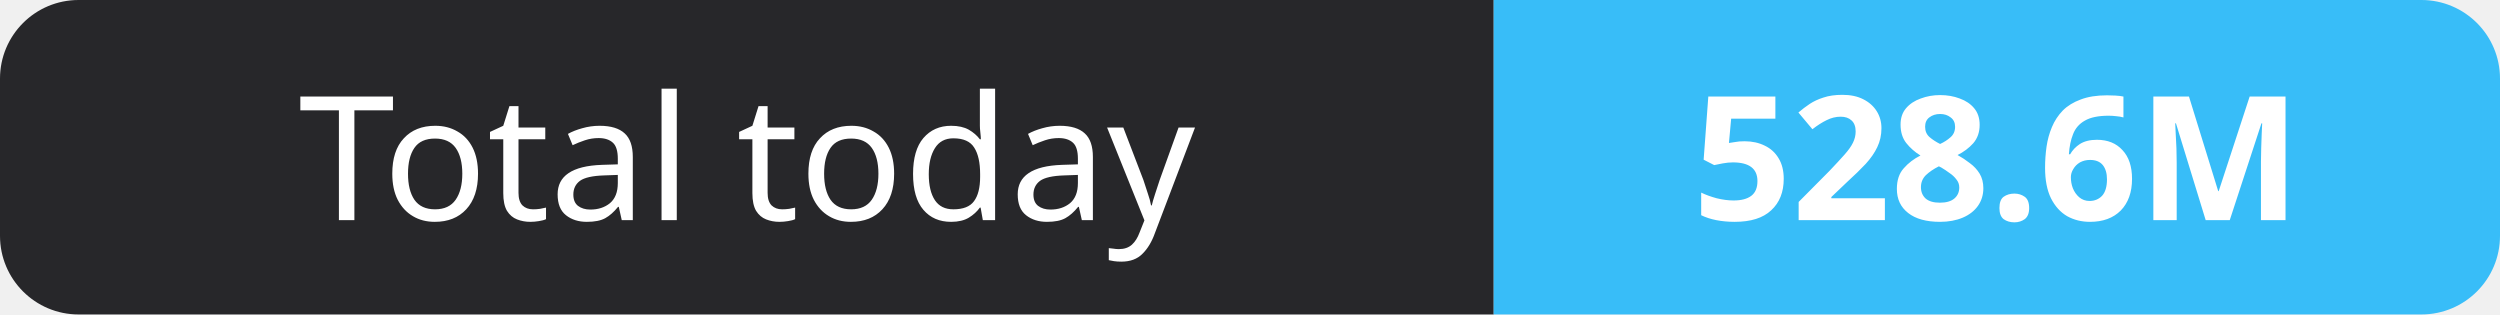
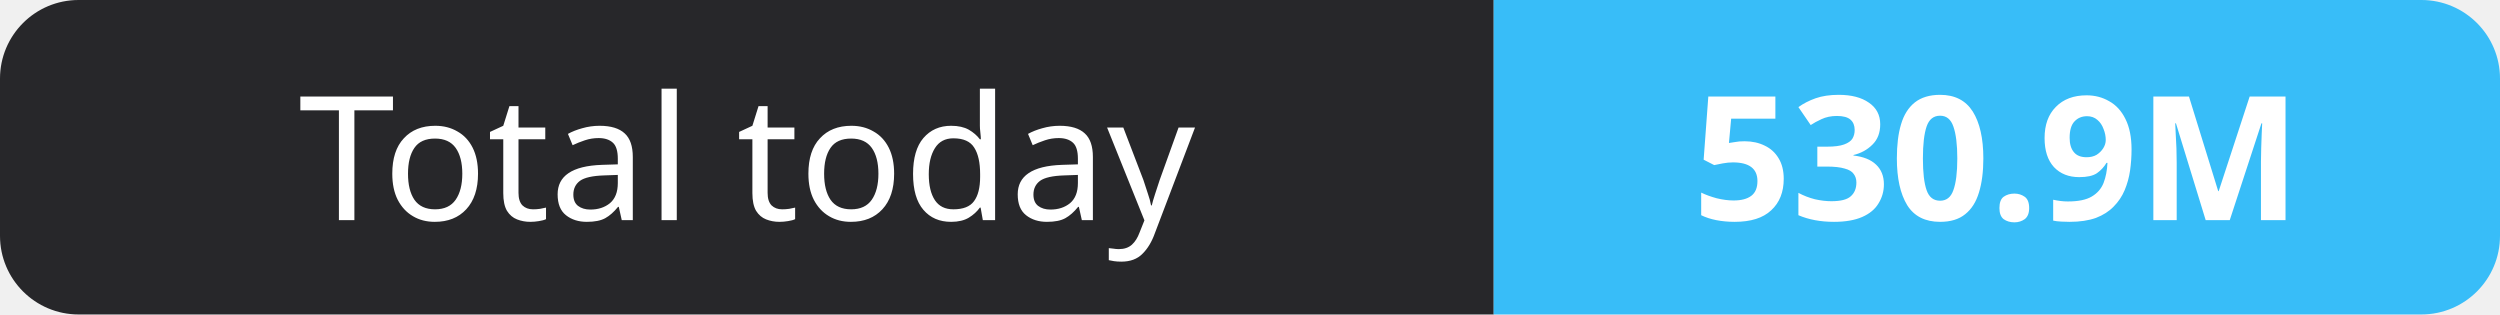
- <svg xmlns="http://www.w3.org/2000/svg" width="159" height="20" role="img" aria-label="Total today: 528.6M">
+ <svg xmlns="http://www.w3.org/2000/svg" width="159" height="20" role="img" aria-label="Total today: 530.9M">
  <clipPath id="r">
    <rect width="159" height="20" rx="5" fill="#fff" />
  </clipPath>
  <g clip-path="url(#r)">
    <rect width="95" height="20" fill="#27272a" />
    <rect x="95" width="64" height="20" fill="#38bdf8" />
  </g>
  <g fill="#fff" text-anchor="middle" font-family="Verdana,Geneva,sans-serif" font-size="11">
    <text x="47.5" y="14">Total today</text>
-     <text x="127.0" y="14" font-weight="700">528.6M</text>
+     <text x="127.0" y="14" font-weight="700">530.9M</text>
  </g>
</svg>
